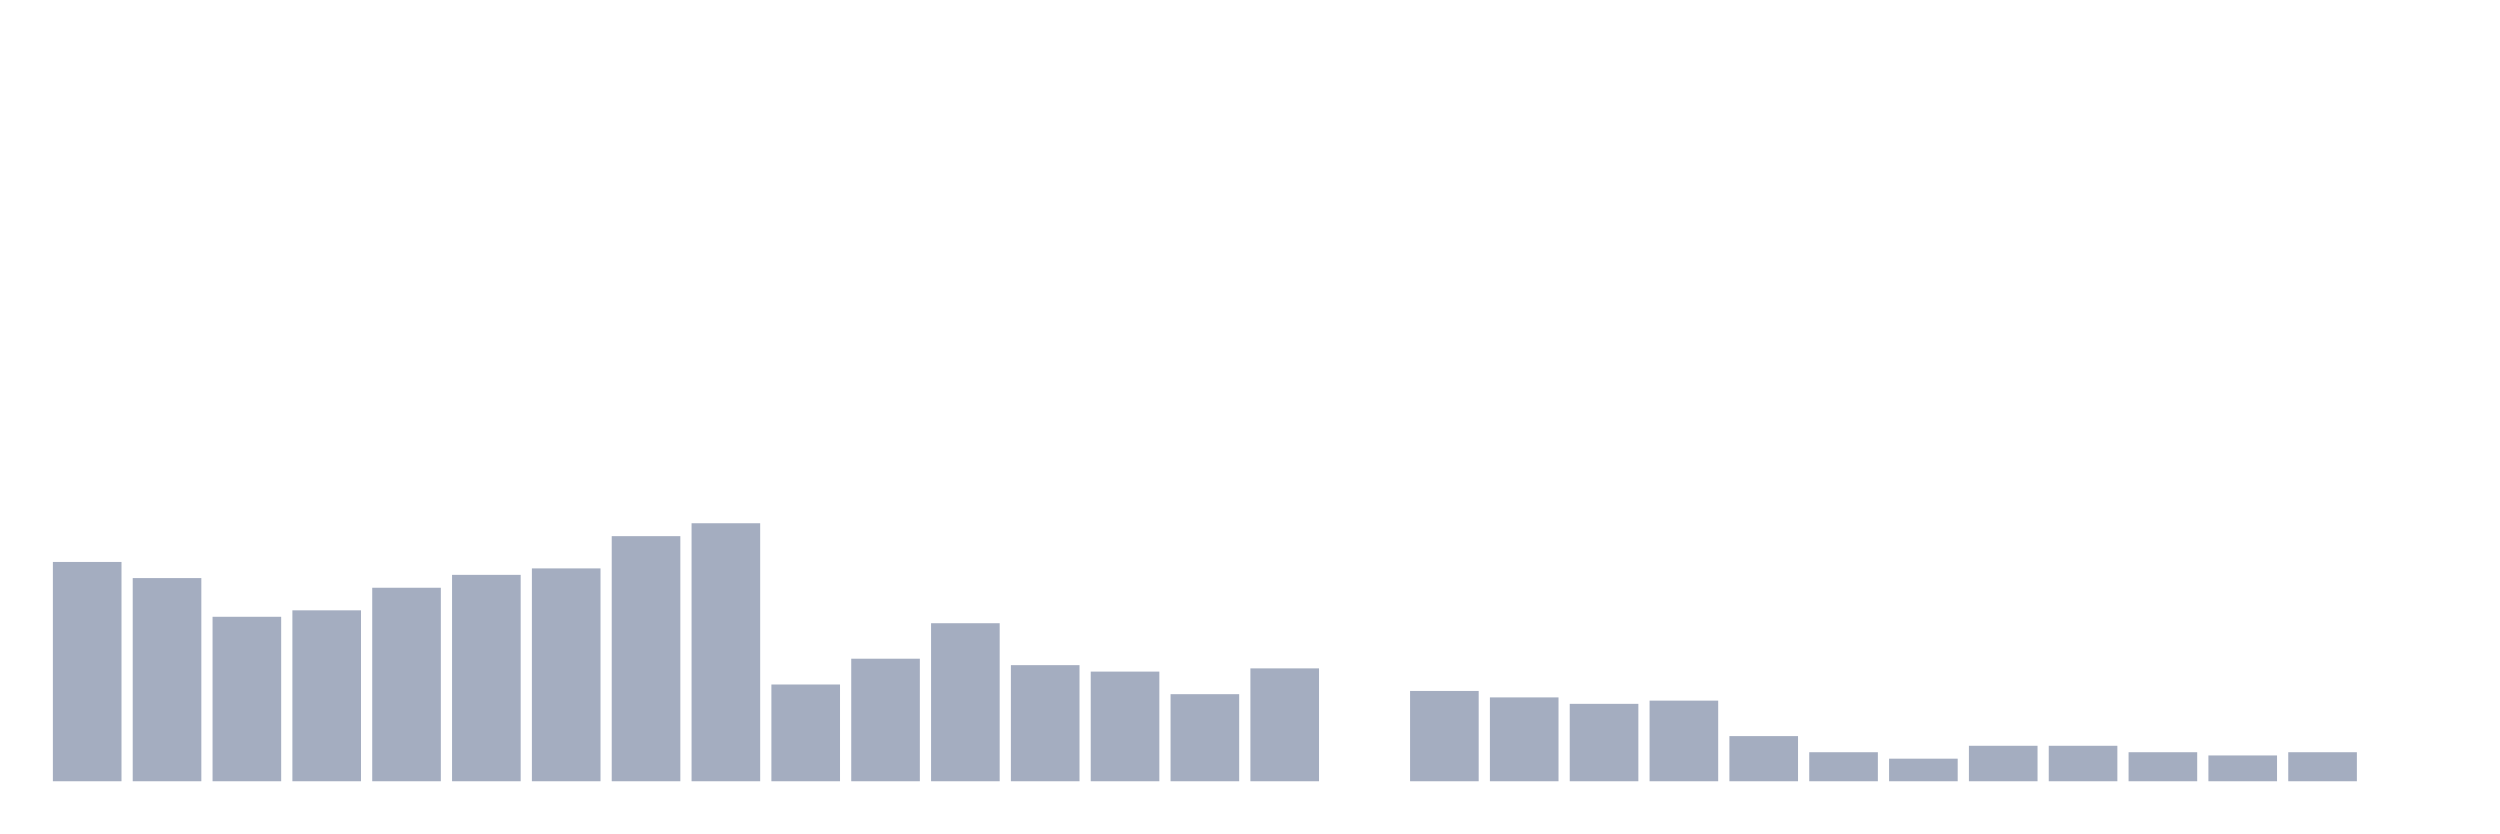
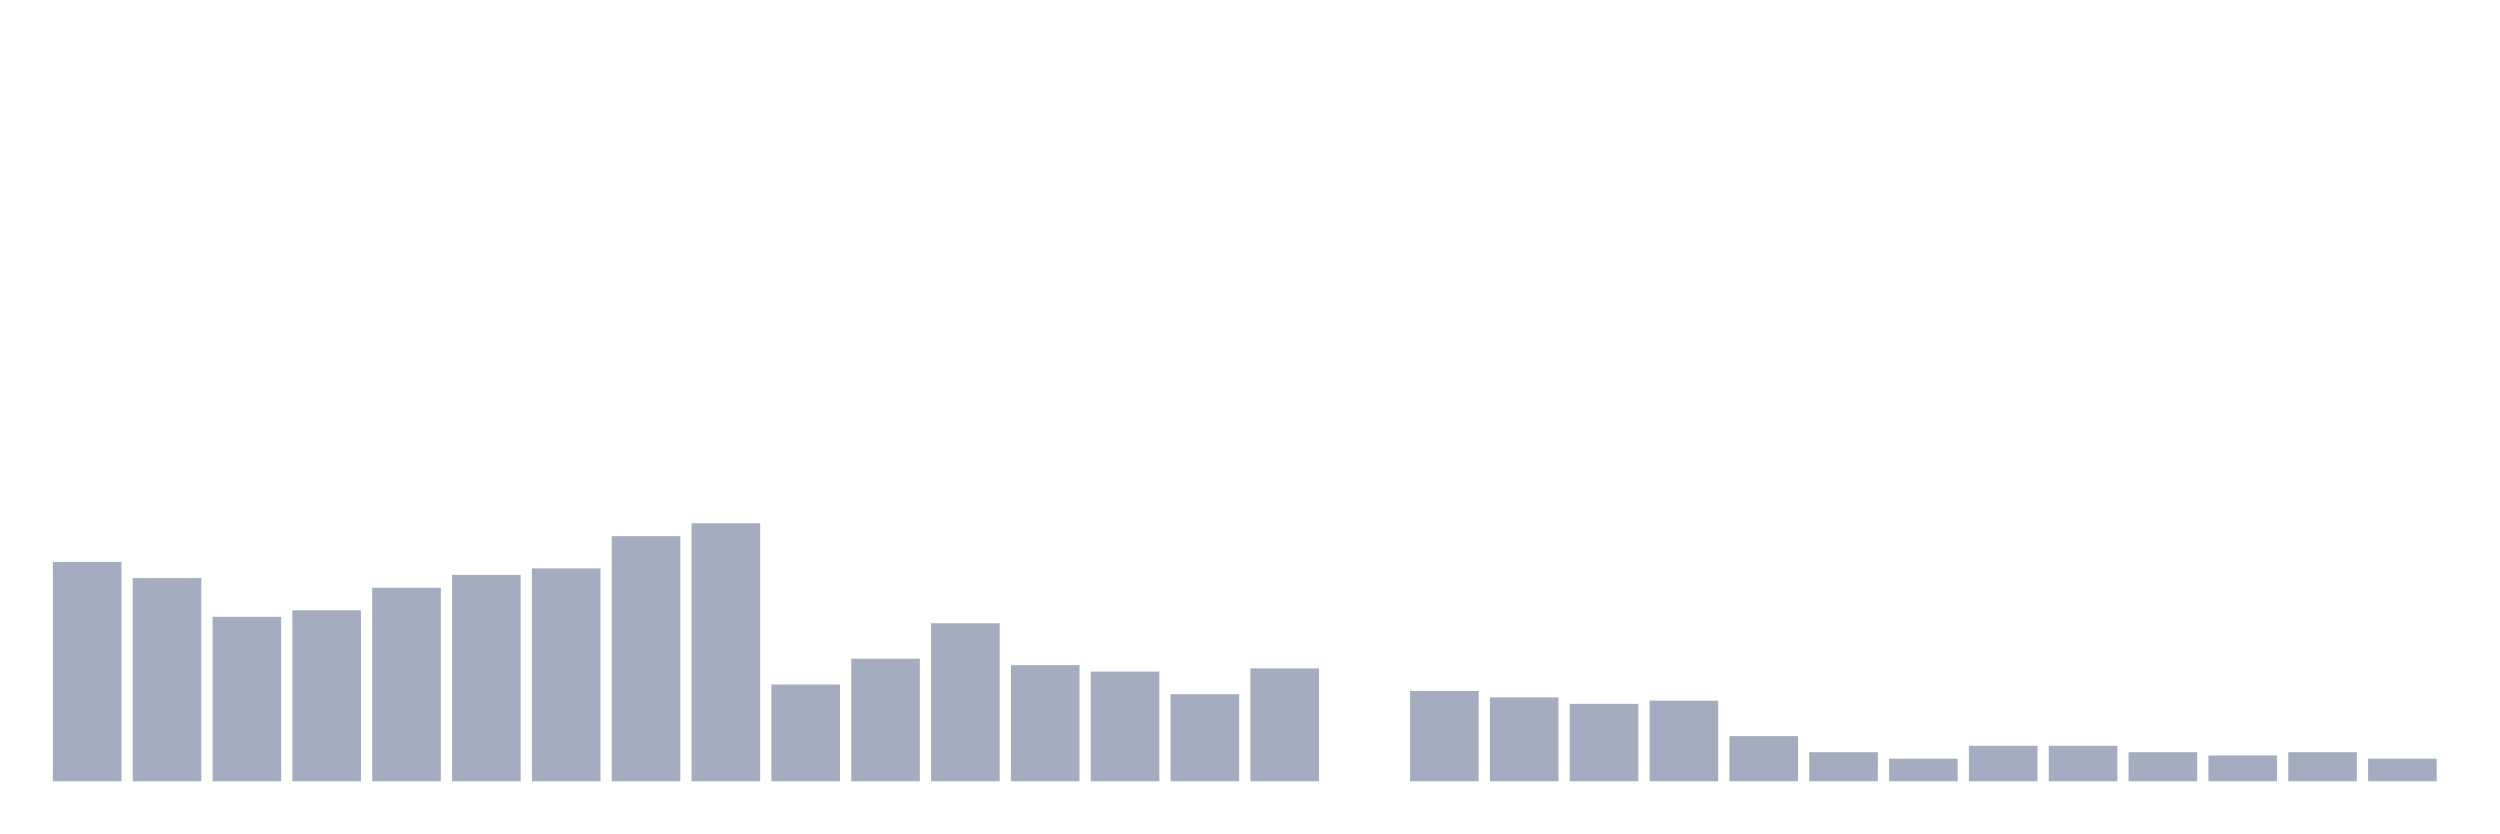
<svg xmlns="http://www.w3.org/2000/svg" viewBox="0 0 480 160">
  <g transform="translate(10,10)">
    <rect class="bar" x="0.153" width="13.175" y="97.895" height="42.105" fill="rgb(164,173,192)" />
    <rect class="bar" x="15.482" width="13.175" y="100.991" height="39.009" fill="rgb(164,173,192)" />
    <rect class="bar" x="30.81" width="13.175" y="108.421" height="31.579" fill="rgb(164,173,192)" />
    <rect class="bar" x="46.138" width="13.175" y="107.183" height="32.817" fill="rgb(164,173,192)" />
    <rect class="bar" x="61.466" width="13.175" y="102.848" height="37.152" fill="rgb(164,173,192)" />
    <rect class="bar" x="76.794" width="13.175" y="100.372" height="39.628" fill="rgb(164,173,192)" />
    <rect class="bar" x="92.123" width="13.175" y="99.133" height="40.867" fill="rgb(164,173,192)" />
    <rect class="bar" x="107.451" width="13.175" y="92.941" height="47.059" fill="rgb(164,173,192)" />
    <rect class="bar" x="122.779" width="13.175" y="90.464" height="49.536" fill="rgb(164,173,192)" />
    <rect class="bar" x="138.107" width="13.175" y="121.424" height="18.576" fill="rgb(164,173,192)" />
    <rect class="bar" x="153.436" width="13.175" y="116.471" height="23.529" fill="rgb(164,173,192)" />
    <rect class="bar" x="168.764" width="13.175" y="109.659" height="30.341" fill="rgb(164,173,192)" />
    <rect class="bar" x="184.092" width="13.175" y="117.709" height="22.291" fill="rgb(164,173,192)" />
    <rect class="bar" x="199.42" width="13.175" y="118.947" height="21.053" fill="rgb(164,173,192)" />
    <rect class="bar" x="214.748" width="13.175" y="123.282" height="16.718" fill="rgb(164,173,192)" />
    <rect class="bar" x="230.077" width="13.175" y="118.328" height="21.672" fill="rgb(164,173,192)" />
    <rect class="bar" x="245.405" width="13.175" y="140" height="0" fill="rgb(164,173,192)" />
    <rect class="bar" x="260.733" width="13.175" y="122.663" height="17.337" fill="rgb(164,173,192)" />
    <rect class="bar" x="276.061" width="13.175" y="123.901" height="16.099" fill="rgb(164,173,192)" />
    <rect class="bar" x="291.39" width="13.175" y="125.139" height="14.861" fill="rgb(164,173,192)" />
    <rect class="bar" x="306.718" width="13.175" y="124.52" height="15.48" fill="rgb(164,173,192)" />
    <rect class="bar" x="322.046" width="13.175" y="131.331" height="8.669" fill="rgb(164,173,192)" />
    <rect class="bar" x="337.374" width="13.175" y="134.427" height="5.573" fill="rgb(164,173,192)" />
    <rect class="bar" x="352.702" width="13.175" y="135.666" height="4.334" fill="rgb(164,173,192)" />
    <rect class="bar" x="368.031" width="13.175" y="133.189" height="6.811" fill="rgb(164,173,192)" />
    <rect class="bar" x="383.359" width="13.175" y="133.189" height="6.811" fill="rgb(164,173,192)" />
    <rect class="bar" x="398.687" width="13.175" y="134.427" height="5.573" fill="rgb(164,173,192)" />
    <rect class="bar" x="414.015" width="13.175" y="135.046" height="4.954" fill="rgb(164,173,192)" />
    <rect class="bar" x="429.344" width="13.175" y="134.427" height="5.573" fill="rgb(164,173,192)" />
-     <rect class="bar" x="444.672" width="13.175" y="140" height="0" fill="rgb(164,173,192)" />
+     <rect class="bar" x="444.672" width="13.175" y="135.666" height="4.334" fill="rgb(164,173,192)" />
  </g>
</svg>
